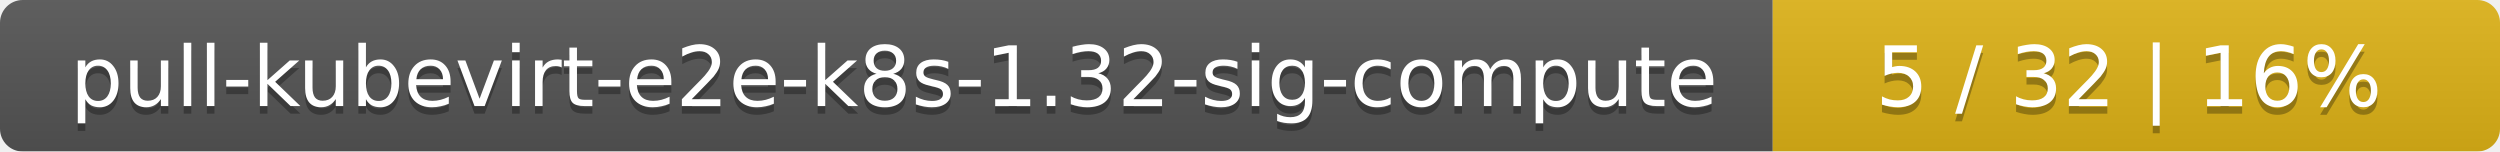
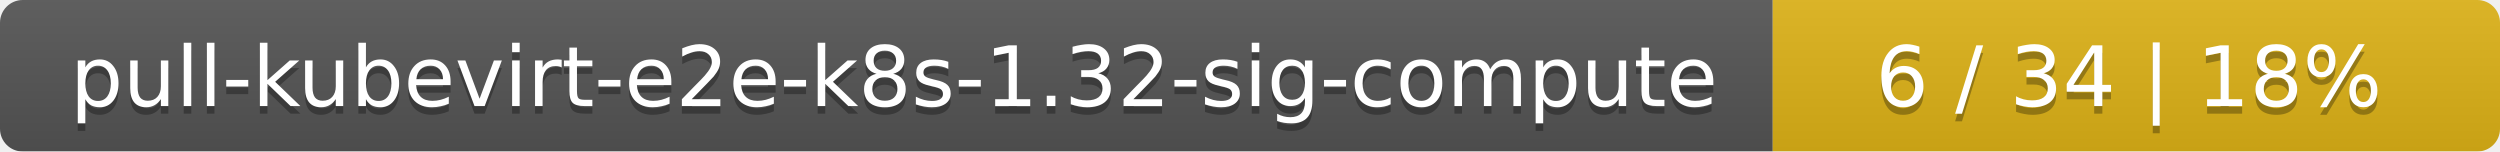
<svg xmlns="http://www.w3.org/2000/svg" width="330" height="20">
  <linearGradient id="smooth" x2="0" y2="100%">
    <stop offset="0" stop-color="#bbb" stop-opacity=".1" />
    <stop offset="1" stop-opacity=".1" />
  </linearGradient>
  <mask id="round">
    <rect width="330" height="20" rx="3" fill="#fff" />
  </mask>
  <g mask="url(#round)">
    <rect width="234" height="20" fill="#555" />
    <rect x="234" width="96" height="20" fill="#dfb317" />
    <rect width="330" height="20" fill="url(#smooth)" />
  </g>
  <g fill="#fff" text-anchor="middle" font-family="DejaVu Sans,Verdana,Geneva,sans-serif" font-size="11">
    <text x="118" y="15" fill="#010101" fill-opacity=".3">pull-kubevirt-e2e-k8s-1.32-sig-compute</text>
    <text x="118" y="14">pull-kubevirt-e2e-k8s-1.32-sig-compute</text>
-     <text x="281" y="15" fill="#010101" fill-opacity=".3">5 / 32    |    16%</text>
-     <text x="281" y="14">5 / 32    |    16%</text>
+     <text x="281" y="15" fill="#010101" fill-opacity=".3">6 / 34    |    18%</text>
+     <text x="281" y="14">6 / 34    |    18%</text>
  </g>
</svg>
